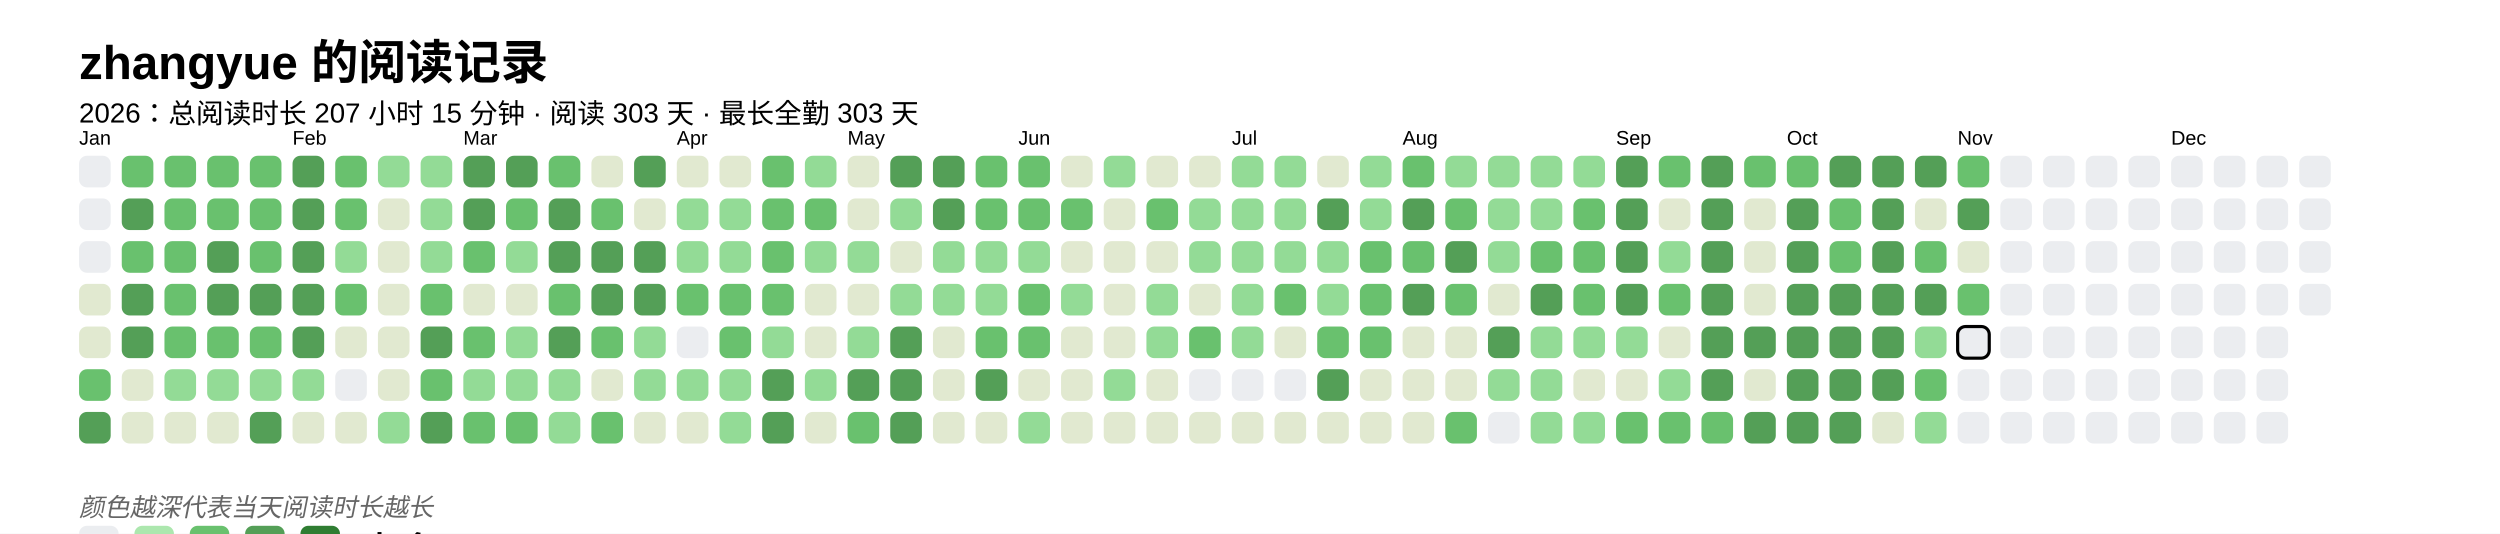
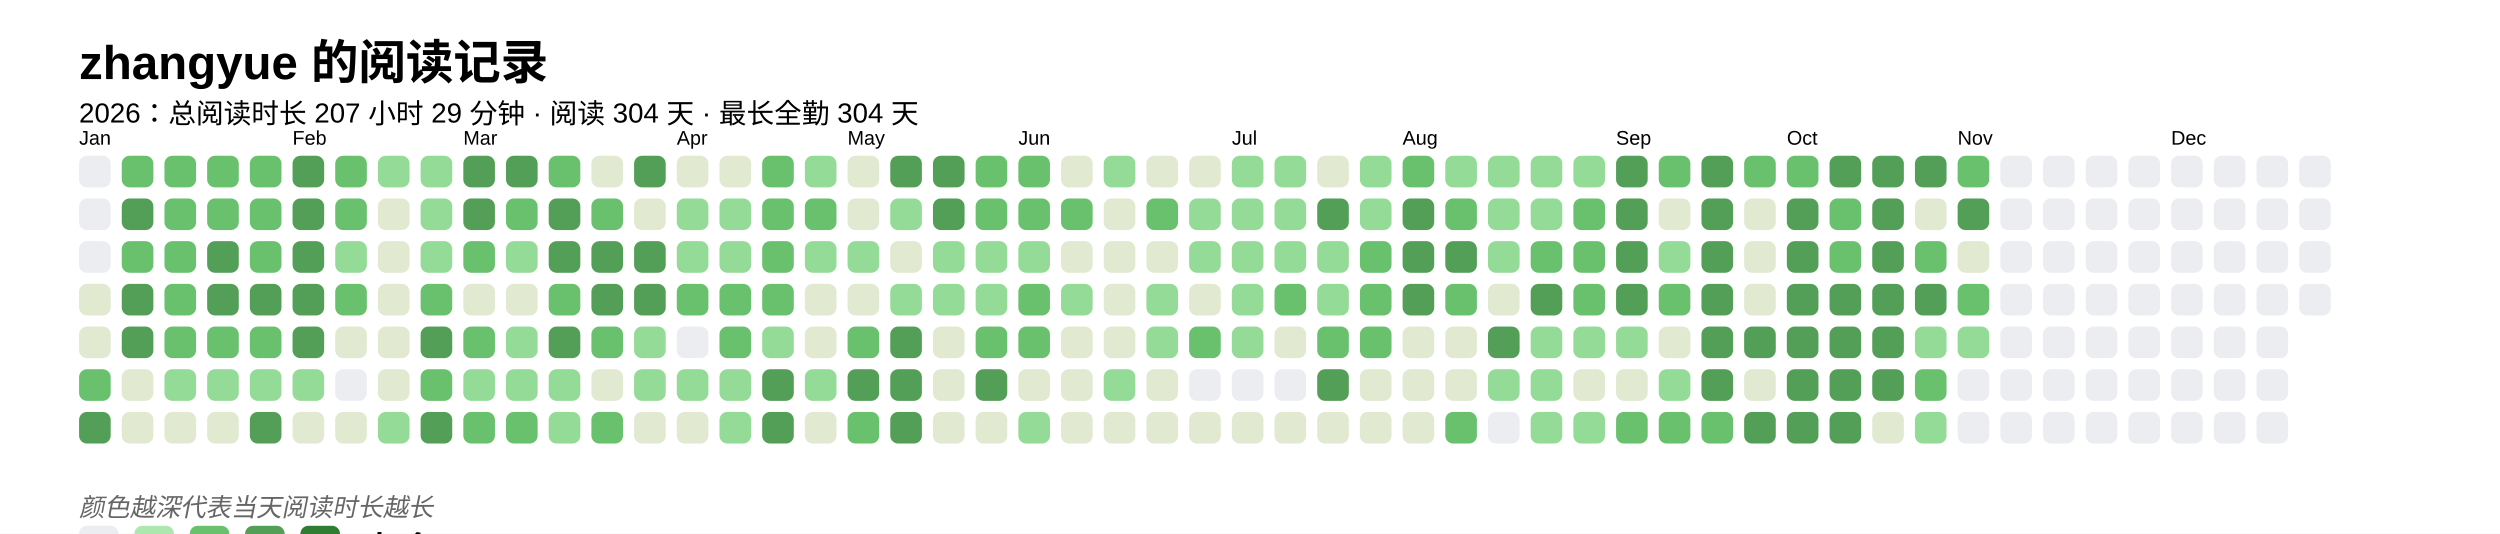
<svg xmlns="http://www.w3.org/2000/svg" baseProfile="full" height="67.5mm" version="1.1" viewBox="0,0,316.2,67.5" width="316.2mm">
  <defs />
  <rect fill="#FFFFFF" height="67.5" width="316.2" x="0" y="0" />
  <text fill="#000000" style="font-size:6px; font-family:Arial; font-weight:bold;" x="10" y="10">zhangyue 的阅读记录</text>
-   <text fill="#000000" style="font-size:3.5px; font-family:Arial;" x="10" y="15.5">2026：总阅读时长 207 小时 15 分钟 · 阅读 303 天 · 最长全勤 303 天</text>
+   <text fill="#000000" style="font-size:3.5px; font-family:Arial;" x="10" y="15.5">2026：总阅读时长 207 小时 29 分钟 · 阅读 304 天 · 最长全勤 304 天</text>
  <text fill="#000000" style="font-size:2.5px; font-family:Arial" x="10" y="18.3">Jan</text>
  <rect fill="#EBEDF0" height="4" rx="1" ry="1" width="4" x="10" y="19.7" />
  <rect fill="#EBEDF0" height="4" rx="1" ry="1" width="4" x="10" y="25.1" />
  <rect fill="#EBEDF0" height="4" rx="1" ry="1" width="4" x="10" y="30.5" />
  <rect fill="#e1e9d0" height="4" rx="1" ry="1" width="4" x="10" y="35.9" />
  <rect fill="#e1e9d0" height="4" rx="1" ry="1" width="4" x="10" y="41.3" />
  <rect fill="#69C16E" height="4" rx="1" ry="1" width="4" x="10" y="46.7" />
  <rect fill="#549F57" height="4" rx="1" ry="1" width="4" x="10" y="52.1" />
  <rect fill="#69C16E" height="4" rx="1" ry="1" width="4" x="15.4" y="19.7" />
  <rect fill="#549F57" height="4" rx="1" ry="1" width="4" x="15.4" y="25.1" />
  <rect fill="#69C16E" height="4" rx="1" ry="1" width="4" x="15.4" y="30.5" />
  <rect fill="#549F57" height="4" rx="1" ry="1" width="4" x="15.4" y="35.9" />
  <rect fill="#549F57" height="4" rx="1" ry="1" width="4" x="15.4" y="41.3" />
  <rect fill="#e1e9d0" height="4" rx="1" ry="1" width="4" x="15.4" y="46.7" />
  <rect fill="#e1e9d0" height="4" rx="1" ry="1" width="4" x="15.4" y="52.1" />
  <rect fill="#69C16E" height="4" rx="1" ry="1" width="4" x="20.8" y="19.7" />
  <rect fill="#69C16E" height="4" rx="1" ry="1" width="4" x="20.8" y="25.1" />
  <rect fill="#69C16E" height="4" rx="1" ry="1" width="4" x="20.8" y="30.5" />
  <rect fill="#69C16E" height="4" rx="1" ry="1" width="4" x="20.8" y="35.9" />
  <rect fill="#69C16E" height="4" rx="1" ry="1" width="4" x="20.8" y="41.3" />
  <rect fill="#93db96" height="4" rx="1" ry="1" width="4" x="20.8" y="46.7" />
  <rect fill="#e1e9d0" height="4" rx="1" ry="1" width="4" x="20.8" y="52.1" />
  <rect fill="#69C16E" height="4" rx="1" ry="1" width="4" x="26.2" y="19.7" />
  <rect fill="#69C16E" height="4" rx="1" ry="1" width="4" x="26.2" y="25.1" />
  <rect fill="#549F57" height="4" rx="1" ry="1" width="4" x="26.2" y="30.5" />
  <rect fill="#549F57" height="4" rx="1" ry="1" width="4" x="26.2" y="35.9" />
  <rect fill="#69C16E" height="4" rx="1" ry="1" width="4" x="26.2" y="41.3" />
  <rect fill="#93db96" height="4" rx="1" ry="1" width="4" x="26.2" y="46.7" />
  <rect fill="#e1e9d0" height="4" rx="1" ry="1" width="4" x="26.2" y="52.1" />
  <rect fill="#69C16E" height="4" rx="1" ry="1" width="4" x="31.6" y="19.7" />
  <rect fill="#69C16E" height="4" rx="1" ry="1" width="4" x="31.6" y="25.1" />
  <rect fill="#69C16E" height="4" rx="1" ry="1" width="4" x="31.6" y="30.5" />
  <rect fill="#549F57" height="4" rx="1" ry="1" width="4" x="31.6" y="35.9" />
  <rect fill="#69C16E" height="4" rx="1" ry="1" width="4" x="31.6" y="41.3" />
  <rect fill="#93db96" height="4" rx="1" ry="1" width="4" x="31.6" y="46.7" />
  <rect fill="#549F57" height="4" rx="1" ry="1" width="4" x="31.6" y="52.1" />
  <text fill="#000000" style="font-size:2.5px; font-family:Arial" x="37.0" y="18.3">Feb</text>
  <rect fill="#549F57" height="4" rx="1" ry="1" width="4" x="37.0" y="19.7" />
  <rect fill="#549F57" height="4" rx="1" ry="1" width="4" x="37.0" y="25.1" />
  <rect fill="#549F57" height="4" rx="1" ry="1" width="4" x="37.0" y="30.5" />
  <rect fill="#549F57" height="4" rx="1" ry="1" width="4" x="37.0" y="35.9" />
  <rect fill="#549F57" height="4" rx="1" ry="1" width="4" x="37.0" y="41.3" />
  <rect fill="#93db96" height="4" rx="1" ry="1" width="4" x="37.0" y="46.7" />
  <rect fill="#e1e9d0" height="4" rx="1" ry="1" width="4" x="37.0" y="52.1" />
  <rect fill="#69C16E" height="4" rx="1" ry="1" width="4" x="42.4" y="19.7" />
  <rect fill="#69C16E" height="4" rx="1" ry="1" width="4" x="42.4" y="25.1" />
  <rect fill="#93db96" height="4" rx="1" ry="1" width="4" x="42.4" y="30.5" />
  <rect fill="#69C16E" height="4" rx="1" ry="1" width="4" x="42.4" y="35.9" />
  <rect fill="#e1e9d0" height="4" rx="1" ry="1" width="4" x="42.4" y="41.3" />
  <rect fill="#EBEDF0" height="4" rx="1" ry="1" width="4" x="42.4" y="46.7" />
  <rect fill="#e1e9d0" height="4" rx="1" ry="1" width="4" x="42.4" y="52.1" />
  <rect fill="#93db96" height="4" rx="1" ry="1" width="4" x="47.8" y="19.7" />
  <rect fill="#e1e9d0" height="4" rx="1" ry="1" width="4" x="47.8" y="25.1" />
  <rect fill="#e1e9d0" height="4" rx="1" ry="1" width="4" x="47.8" y="30.5" />
  <rect fill="#e1e9d0" height="4" rx="1" ry="1" width="4" x="47.8" y="35.9" />
  <rect fill="#e1e9d0" height="4" rx="1" ry="1" width="4" x="47.8" y="41.3" />
  <rect fill="#e1e9d0" height="4" rx="1" ry="1" width="4" x="47.8" y="46.7" />
  <rect fill="#93db96" height="4" rx="1" ry="1" width="4" x="47.8" y="52.1" />
  <rect fill="#93db96" height="4" rx="1" ry="1" width="4" x="53.2" y="19.7" />
  <rect fill="#93db96" height="4" rx="1" ry="1" width="4" x="53.2" y="25.1" />
  <rect fill="#93db96" height="4" rx="1" ry="1" width="4" x="53.2" y="30.5" />
  <rect fill="#69C16E" height="4" rx="1" ry="1" width="4" x="53.2" y="35.9" />
  <rect fill="#549F57" height="4" rx="1" ry="1" width="4" x="53.2" y="41.3" />
  <rect fill="#69C16E" height="4" rx="1" ry="1" width="4" x="53.2" y="46.7" />
  <rect fill="#549F57" height="4" rx="1" ry="1" width="4" x="53.2" y="52.1" />
  <text fill="#000000" style="font-size:2.5px; font-family:Arial" x="58.6" y="18.3">Mar</text>
  <rect fill="#549F57" height="4" rx="1" ry="1" width="4" x="58.6" y="19.7" />
  <rect fill="#549F57" height="4" rx="1" ry="1" width="4" x="58.6" y="25.1" />
  <rect fill="#69C16E" height="4" rx="1" ry="1" width="4" x="58.6" y="30.5" />
  <rect fill="#e1e9d0" height="4" rx="1" ry="1" width="4" x="58.6" y="35.9" />
  <rect fill="#69C16E" height="4" rx="1" ry="1" width="4" x="58.6" y="41.3" />
  <rect fill="#93db96" height="4" rx="1" ry="1" width="4" x="58.6" y="46.7" />
  <rect fill="#69C16E" height="4" rx="1" ry="1" width="4" x="58.6" y="52.1" />
  <rect fill="#549F57" height="4" rx="1" ry="1" width="4" x="64" y="19.7" />
  <rect fill="#69C16E" height="4" rx="1" ry="1" width="4" x="64" y="25.1" />
  <rect fill="#93db96" height="4" rx="1" ry="1" width="4" x="64" y="30.5" />
  <rect fill="#e1e9d0" height="4" rx="1" ry="1" width="4" x="64" y="35.9" />
  <rect fill="#93db96" height="4" rx="1" ry="1" width="4" x="64" y="41.3" />
  <rect fill="#93db96" height="4" rx="1" ry="1" width="4" x="64" y="46.7" />
  <rect fill="#69C16E" height="4" rx="1" ry="1" width="4" x="64" y="52.1" />
  <rect fill="#69C16E" height="4" rx="1" ry="1" width="4" x="69.4" y="19.7" />
  <rect fill="#549F57" height="4" rx="1" ry="1" width="4" x="69.4" y="25.1" />
  <rect fill="#549F57" height="4" rx="1" ry="1" width="4" x="69.4" y="30.5" />
  <rect fill="#69C16E" height="4" rx="1" ry="1" width="4" x="69.4" y="35.9" />
  <rect fill="#549F57" height="4" rx="1" ry="1" width="4" x="69.4" y="41.3" />
  <rect fill="#93db96" height="4" rx="1" ry="1" width="4" x="69.4" y="46.7" />
  <rect fill="#93db96" height="4" rx="1" ry="1" width="4" x="69.4" y="52.1" />
  <rect fill="#e1e9d0" height="4" rx="1" ry="1" width="4" x="74.8" y="19.7" />
  <rect fill="#69C16E" height="4" rx="1" ry="1" width="4" x="74.8" y="25.1" />
  <rect fill="#549F57" height="4" rx="1" ry="1" width="4" x="74.8" y="30.5" />
  <rect fill="#549F57" height="4" rx="1" ry="1" width="4" x="74.8" y="35.9" />
  <rect fill="#69C16E" height="4" rx="1" ry="1" width="4" x="74.8" y="41.3" />
  <rect fill="#e1e9d0" height="4" rx="1" ry="1" width="4" x="74.8" y="46.7" />
  <rect fill="#69C16E" height="4" rx="1" ry="1" width="4" x="74.8" y="52.1" />
  <rect fill="#549F57" height="4" rx="1" ry="1" width="4" x="80.2" y="19.7" />
  <rect fill="#e1e9d0" height="4" rx="1" ry="1" width="4" x="80.2" y="25.1" />
  <rect fill="#549F57" height="4" rx="1" ry="1" width="4" x="80.2" y="30.5" />
  <rect fill="#549F57" height="4" rx="1" ry="1" width="4" x="80.2" y="35.9" />
  <rect fill="#93db96" height="4" rx="1" ry="1" width="4" x="80.2" y="41.3" />
  <rect fill="#93db96" height="4" rx="1" ry="1" width="4" x="80.2" y="46.7" />
  <rect fill="#e1e9d0" height="4" rx="1" ry="1" width="4" x="80.2" y="52.1" />
  <text fill="#000000" style="font-size:2.5px; font-family:Arial" x="85.6" y="18.3">Apr</text>
  <rect fill="#e1e9d0" height="4" rx="1" ry="1" width="4" x="85.6" y="19.7" />
  <rect fill="#93db96" height="4" rx="1" ry="1" width="4" x="85.6" y="25.1" />
  <rect fill="#93db96" height="4" rx="1" ry="1" width="4" x="85.6" y="30.5" />
  <rect fill="#69C16E" height="4" rx="1" ry="1" width="4" x="85.6" y="35.9" />
  <rect fill="#EBEDF0" height="4" rx="1" ry="1" width="4" x="85.6" y="41.3" />
  <rect fill="#93db96" height="4" rx="1" ry="1" width="4" x="85.6" y="46.7" />
  <rect fill="#e1e9d0" height="4" rx="1" ry="1" width="4" x="85.6" y="52.1" />
  <rect fill="#e1e9d0" height="4" rx="1" ry="1" width="4" x="91" y="19.7" />
  <rect fill="#93db96" height="4" rx="1" ry="1" width="4" x="91" y="25.1" />
  <rect fill="#93db96" height="4" rx="1" ry="1" width="4" x="91" y="30.5" />
  <rect fill="#69C16E" height="4" rx="1" ry="1" width="4" x="91" y="35.9" />
  <rect fill="#69C16E" height="4" rx="1" ry="1" width="4" x="91" y="41.3" />
  <rect fill="#93db96" height="4" rx="1" ry="1" width="4" x="91" y="46.7" />
  <rect fill="#93db96" height="4" rx="1" ry="1" width="4" x="91" y="52.1" />
  <rect fill="#69C16E" height="4" rx="1" ry="1" width="4" x="96.4" y="19.7" />
  <rect fill="#69C16E" height="4" rx="1" ry="1" width="4" x="96.4" y="25.1" />
  <rect fill="#69C16E" height="4" rx="1" ry="1" width="4" x="96.4" y="30.5" />
  <rect fill="#69C16E" height="4" rx="1" ry="1" width="4" x="96.4" y="35.9" />
  <rect fill="#93db96" height="4" rx="1" ry="1" width="4" x="96.4" y="41.3" />
  <rect fill="#549F57" height="4" rx="1" ry="1" width="4" x="96.4" y="46.7" />
  <rect fill="#549F57" height="4" rx="1" ry="1" width="4" x="96.4" y="52.1" />
  <rect fill="#93db96" height="4" rx="1" ry="1" width="4" x="101.8" y="19.7" />
  <rect fill="#69C16E" height="4" rx="1" ry="1" width="4" x="101.8" y="25.1" />
  <rect fill="#93db96" height="4" rx="1" ry="1" width="4" x="101.8" y="30.5" />
  <rect fill="#e1e9d0" height="4" rx="1" ry="1" width="4" x="101.8" y="35.9" />
  <rect fill="#e1e9d0" height="4" rx="1" ry="1" width="4" x="101.8" y="41.3" />
  <rect fill="#93db96" height="4" rx="1" ry="1" width="4" x="101.8" y="46.7" />
  <rect fill="#e1e9d0" height="4" rx="1" ry="1" width="4" x="101.8" y="52.1" />
  <text fill="#000000" style="font-size:2.5px; font-family:Arial" x="107.2" y="18.3">May</text>
  <rect fill="#e1e9d0" height="4" rx="1" ry="1" width="4" x="107.2" y="19.7" />
  <rect fill="#e1e9d0" height="4" rx="1" ry="1" width="4" x="107.2" y="25.1" />
  <rect fill="#93db96" height="4" rx="1" ry="1" width="4" x="107.2" y="30.5" />
  <rect fill="#e1e9d0" height="4" rx="1" ry="1" width="4" x="107.2" y="35.9" />
-   <rect fill="#93db96" height="4" rx="1" ry="1" width="4" x="107.2" y="41.3" />
+   <rect fill="#69C16E" height="4" rx="1" ry="1" width="4" x="107.2" y="41.3" />
  <rect fill="#549F57" height="4" rx="1" ry="1" width="4" x="107.2" y="46.7" />
  <rect fill="#69C16E" height="4" rx="1" ry="1" width="4" x="107.2" y="52.1" />
  <rect fill="#549F57" height="4" rx="1" ry="1" width="4" x="112.6" y="19.7" />
  <rect fill="#93db96" height="4" rx="1" ry="1" width="4" x="112.6" y="25.1" />
  <rect fill="#e1e9d0" height="4" rx="1" ry="1" width="4" x="112.6" y="30.5" />
  <rect fill="#93db96" height="4" rx="1" ry="1" width="4" x="112.6" y="35.9" />
  <rect fill="#549F57" height="4" rx="1" ry="1" width="4" x="112.6" y="41.3" />
  <rect fill="#549F57" height="4" rx="1" ry="1" width="4" x="112.6" y="46.7" />
  <rect fill="#549F57" height="4" rx="1" ry="1" width="4" x="112.6" y="52.1" />
  <rect fill="#549F57" height="4" rx="1" ry="1" width="4" x="118" y="19.7" />
  <rect fill="#549F57" height="4" rx="1" ry="1" width="4" x="118" y="25.1" />
  <rect fill="#93db96" height="4" rx="1" ry="1" width="4" x="118" y="30.5" />
  <rect fill="#93db96" height="4" rx="1" ry="1" width="4" x="118" y="35.9" />
  <rect fill="#e1e9d0" height="4" rx="1" ry="1" width="4" x="118" y="41.3" />
  <rect fill="#e1e9d0" height="4" rx="1" ry="1" width="4" x="118" y="46.7" />
  <rect fill="#e1e9d0" height="4" rx="1" ry="1" width="4" x="118" y="52.1" />
  <rect fill="#69C16E" height="4" rx="1" ry="1" width="4" x="123.4" y="19.7" />
  <rect fill="#69C16E" height="4" rx="1" ry="1" width="4" x="123.4" y="25.1" />
  <rect fill="#93db96" height="4" rx="1" ry="1" width="4" x="123.4" y="30.5" />
  <rect fill="#93db96" height="4" rx="1" ry="1" width="4" x="123.4" y="35.9" />
  <rect fill="#69C16E" height="4" rx="1" ry="1" width="4" x="123.4" y="41.3" />
  <rect fill="#549F57" height="4" rx="1" ry="1" width="4" x="123.4" y="46.7" />
  <rect fill="#e1e9d0" height="4" rx="1" ry="1" width="4" x="123.4" y="52.1" />
  <text fill="#000000" style="font-size:2.5px; font-family:Arial" x="128.8" y="18.3">Jun</text>
  <rect fill="#69C16E" height="4" rx="1" ry="1" width="4" x="128.8" y="19.7" />
  <rect fill="#69C16E" height="4" rx="1" ry="1" width="4" x="128.8" y="25.1" />
  <rect fill="#93db96" height="4" rx="1" ry="1" width="4" x="128.8" y="30.5" />
  <rect fill="#69C16E" height="4" rx="1" ry="1" width="4" x="128.8" y="35.9" />
  <rect fill="#69C16E" height="4" rx="1" ry="1" width="4" x="128.8" y="41.3" />
  <rect fill="#e1e9d0" height="4" rx="1" ry="1" width="4" x="128.8" y="46.7" />
  <rect fill="#93db96" height="4" rx="1" ry="1" width="4" x="128.8" y="52.1" />
  <rect fill="#e1e9d0" height="4" rx="1" ry="1" width="4" x="134.2" y="19.7" />
  <rect fill="#69C16E" height="4" rx="1" ry="1" width="4" x="134.2" y="25.1" />
  <rect fill="#e1e9d0" height="4" rx="1" ry="1" width="4" x="134.2" y="30.5" />
  <rect fill="#93db96" height="4" rx="1" ry="1" width="4" x="134.2" y="35.9" />
  <rect fill="#e1e9d0" height="4" rx="1" ry="1" width="4" x="134.2" y="41.3" />
  <rect fill="#e1e9d0" height="4" rx="1" ry="1" width="4" x="134.2" y="46.7" />
  <rect fill="#e1e9d0" height="4" rx="1" ry="1" width="4" x="134.2" y="52.1" />
  <rect fill="#93db96" height="4" rx="1" ry="1" width="4" x="139.6" y="19.7" />
  <rect fill="#e1e9d0" height="4" rx="1" ry="1" width="4" x="139.6" y="25.1" />
  <rect fill="#e1e9d0" height="4" rx="1" ry="1" width="4" x="139.6" y="30.5" />
  <rect fill="#e1e9d0" height="4" rx="1" ry="1" width="4" x="139.6" y="35.9" />
  <rect fill="#e1e9d0" height="4" rx="1" ry="1" width="4" x="139.6" y="41.3" />
  <rect fill="#93db96" height="4" rx="1" ry="1" width="4" x="139.6" y="46.7" />
  <rect fill="#e1e9d0" height="4" rx="1" ry="1" width="4" x="139.6" y="52.1" />
  <rect fill="#e1e9d0" height="4" rx="1" ry="1" width="4" x="145" y="19.7" />
  <rect fill="#69C16E" height="4" rx="1" ry="1" width="4" x="145" y="25.1" />
  <rect fill="#e1e9d0" height="4" rx="1" ry="1" width="4" x="145" y="30.5" />
  <rect fill="#93db96" height="4" rx="1" ry="1" width="4" x="145" y="35.9" />
  <rect fill="#93db96" height="4" rx="1" ry="1" width="4" x="145" y="41.3" />
  <rect fill="#e1e9d0" height="4" rx="1" ry="1" width="4" x="145" y="46.7" />
  <rect fill="#e1e9d0" height="4" rx="1" ry="1" width="4" x="145" y="52.1" />
  <rect fill="#e1e9d0" height="4" rx="1" ry="1" width="4" x="150.4" y="19.7" />
  <rect fill="#93db96" height="4" rx="1" ry="1" width="4" x="150.4" y="25.1" />
  <rect fill="#93db96" height="4" rx="1" ry="1" width="4" x="150.4" y="30.5" />
  <rect fill="#e1e9d0" height="4" rx="1" ry="1" width="4" x="150.4" y="35.9" />
  <rect fill="#69C16E" height="4" rx="1" ry="1" width="4" x="150.4" y="41.3" />
  <rect fill="#EBEDF0" height="4" rx="1" ry="1" width="4" x="150.4" y="46.7" />
  <rect fill="#e1e9d0" height="4" rx="1" ry="1" width="4" x="150.4" y="52.1" />
  <text fill="#000000" style="font-size:2.5px; font-family:Arial" x="155.8" y="18.3">Jul</text>
  <rect fill="#93db96" height="4" rx="1" ry="1" width="4" x="155.8" y="19.7" />
  <rect fill="#93db96" height="4" rx="1" ry="1" width="4" x="155.8" y="25.1" />
  <rect fill="#93db96" height="4" rx="1" ry="1" width="4" x="155.8" y="30.5" />
  <rect fill="#93db96" height="4" rx="1" ry="1" width="4" x="155.8" y="35.9" />
  <rect fill="#93db96" height="4" rx="1" ry="1" width="4" x="155.8" y="41.3" />
  <rect fill="#EBEDF0" height="4" rx="1" ry="1" width="4" x="155.8" y="46.7" />
  <rect fill="#e1e9d0" height="4" rx="1" ry="1" width="4" x="155.8" y="52.1" />
  <rect fill="#93db96" height="4" rx="1" ry="1" width="4" x="161.2" y="19.7" />
  <rect fill="#93db96" height="4" rx="1" ry="1" width="4" x="161.2" y="25.1" />
  <rect fill="#93db96" height="4" rx="1" ry="1" width="4" x="161.2" y="30.5" />
  <rect fill="#69C16E" height="4" rx="1" ry="1" width="4" x="161.2" y="35.9" />
  <rect fill="#e1e9d0" height="4" rx="1" ry="1" width="4" x="161.2" y="41.3" />
  <rect fill="#EBEDF0" height="4" rx="1" ry="1" width="4" x="161.2" y="46.7" />
  <rect fill="#e1e9d0" height="4" rx="1" ry="1" width="4" x="161.2" y="52.1" />
  <rect fill="#e1e9d0" height="4" rx="1" ry="1" width="4" x="166.6" y="19.7" />
  <rect fill="#549F57" height="4" rx="1" ry="1" width="4" x="166.6" y="25.1" />
  <rect fill="#93db96" height="4" rx="1" ry="1" width="4" x="166.6" y="30.5" />
  <rect fill="#93db96" height="4" rx="1" ry="1" width="4" x="166.6" y="35.9" />
  <rect fill="#69C16E" height="4" rx="1" ry="1" width="4" x="166.6" y="41.3" />
  <rect fill="#549F57" height="4" rx="1" ry="1" width="4" x="166.6" y="46.7" />
  <rect fill="#e1e9d0" height="4" rx="1" ry="1" width="4" x="166.6" y="52.1" />
  <rect fill="#93db96" height="4" rx="1" ry="1" width="4" x="172" y="19.7" />
  <rect fill="#93db96" height="4" rx="1" ry="1" width="4" x="172" y="25.1" />
  <rect fill="#69C16E" height="4" rx="1" ry="1" width="4" x="172" y="30.5" />
  <rect fill="#69C16E" height="4" rx="1" ry="1" width="4" x="172" y="35.9" />
  <rect fill="#69C16E" height="4" rx="1" ry="1" width="4" x="172" y="41.3" />
  <rect fill="#e1e9d0" height="4" rx="1" ry="1" width="4" x="172" y="46.7" />
  <rect fill="#e1e9d0" height="4" rx="1" ry="1" width="4" x="172" y="52.1" />
  <text fill="#000000" style="font-size:2.5px; font-family:Arial" x="177.4" y="18.3">Aug</text>
  <rect fill="#69C16E" height="4" rx="1" ry="1" width="4" x="177.4" y="19.7" />
  <rect fill="#549F57" height="4" rx="1" ry="1" width="4" x="177.4" y="25.1" />
-   <rect fill="#69C16E" height="4" rx="1" ry="1" width="4" x="177.4" y="30.5" />
+   <rect fill="#549F57" height="4" rx="1" ry="1" width="4" x="177.4" y="30.5" />
  <rect fill="#549F57" height="4" rx="1" ry="1" width="4" x="177.4" y="35.9" />
  <rect fill="#e1e9d0" height="4" rx="1" ry="1" width="4" x="177.4" y="41.3" />
  <rect fill="#e1e9d0" height="4" rx="1" ry="1" width="4" x="177.4" y="46.7" />
  <rect fill="#e1e9d0" height="4" rx="1" ry="1" width="4" x="177.4" y="52.1" />
  <rect fill="#93db96" height="4" rx="1" ry="1" width="4" x="182.8" y="19.7" />
  <rect fill="#69C16E" height="4" rx="1" ry="1" width="4" x="182.8" y="25.1" />
  <rect fill="#549F57" height="4" rx="1" ry="1" width="4" x="182.8" y="30.5" />
  <rect fill="#69C16E" height="4" rx="1" ry="1" width="4" x="182.8" y="35.9" />
  <rect fill="#e1e9d0" height="4" rx="1" ry="1" width="4" x="182.8" y="41.3" />
  <rect fill="#e1e9d0" height="4" rx="1" ry="1" width="4" x="182.8" y="46.7" />
  <rect fill="#69C16E" height="4" rx="1" ry="1" width="4" x="182.8" y="52.1" />
  <rect fill="#93db96" height="4" rx="1" ry="1" width="4" x="188.2" y="19.7" />
  <rect fill="#93db96" height="4" rx="1" ry="1" width="4" x="188.2" y="25.1" />
  <rect fill="#93db96" height="4" rx="1" ry="1" width="4" x="188.2" y="30.5" />
  <rect fill="#e1e9d0" height="4" rx="1" ry="1" width="4" x="188.2" y="35.9" />
  <rect fill="#549F57" height="4" rx="1" ry="1" width="4" x="188.2" y="41.3" />
  <rect fill="#93db96" height="4" rx="1" ry="1" width="4" x="188.2" y="46.7" />
  <rect fill="#EBEDF0" height="4" rx="1" ry="1" width="4" x="188.2" y="52.1" />
  <rect fill="#93db96" height="4" rx="1" ry="1" width="4" x="193.6" y="19.7" />
  <rect fill="#93db96" height="4" rx="1" ry="1" width="4" x="193.6" y="25.1" />
  <rect fill="#69C16E" height="4" rx="1" ry="1" width="4" x="193.6" y="30.5" />
  <rect fill="#549F57" height="4" rx="1" ry="1" width="4" x="193.6" y="35.9" />
  <rect fill="#93db96" height="4" rx="1" ry="1" width="4" x="193.6" y="41.3" />
  <rect fill="#93db96" height="4" rx="1" ry="1" width="4" x="193.6" y="46.7" />
  <rect fill="#93db96" height="4" rx="1" ry="1" width="4" x="193.6" y="52.1" />
  <rect fill="#93db96" height="4" rx="1" ry="1" width="4" x="199" y="19.7" />
  <rect fill="#69C16E" height="4" rx="1" ry="1" width="4" x="199" y="25.1" />
  <rect fill="#69C16E" height="4" rx="1" ry="1" width="4" x="199" y="30.5" />
  <rect fill="#69C16E" height="4" rx="1" ry="1" width="4" x="199" y="35.9" />
  <rect fill="#93db96" height="4" rx="1" ry="1" width="4" x="199" y="41.3" />
  <rect fill="#e1e9d0" height="4" rx="1" ry="1" width="4" x="199" y="46.7" />
  <rect fill="#93db96" height="4" rx="1" ry="1" width="4" x="199" y="52.1" />
  <text fill="#000000" style="font-size:2.5px; font-family:Arial" x="204.4" y="18.3">Sep</text>
  <rect fill="#549F57" height="4" rx="1" ry="1" width="4" x="204.4" y="19.7" />
  <rect fill="#549F57" height="4" rx="1" ry="1" width="4" x="204.4" y="25.1" />
  <rect fill="#549F57" height="4" rx="1" ry="1" width="4" x="204.4" y="30.5" />
  <rect fill="#549F57" height="4" rx="1" ry="1" width="4" x="204.4" y="35.9" />
  <rect fill="#93db96" height="4" rx="1" ry="1" width="4" x="204.4" y="41.3" />
  <rect fill="#e1e9d0" height="4" rx="1" ry="1" width="4" x="204.4" y="46.7" />
  <rect fill="#69C16E" height="4" rx="1" ry="1" width="4" x="204.4" y="52.1" />
  <rect fill="#69C16E" height="4" rx="1" ry="1" width="4" x="209.8" y="19.7" />
  <rect fill="#e1e9d0" height="4" rx="1" ry="1" width="4" x="209.8" y="25.1" />
  <rect fill="#93db96" height="4" rx="1" ry="1" width="4" x="209.8" y="30.5" />
  <rect fill="#69C16E" height="4" rx="1" ry="1" width="4" x="209.8" y="35.9" />
  <rect fill="#e1e9d0" height="4" rx="1" ry="1" width="4" x="209.8" y="41.3" />
  <rect fill="#93db96" height="4" rx="1" ry="1" width="4" x="209.8" y="46.7" />
  <rect fill="#69C16E" height="4" rx="1" ry="1" width="4" x="209.8" y="52.1" />
  <rect fill="#549F57" height="4" rx="1" ry="1" width="4" x="215.2" y="19.7" />
  <rect fill="#549F57" height="4" rx="1" ry="1" width="4" x="215.2" y="25.1" />
  <rect fill="#549F57" height="4" rx="1" ry="1" width="4" x="215.2" y="30.5" />
  <rect fill="#549F57" height="4" rx="1" ry="1" width="4" x="215.2" y="35.9" />
  <rect fill="#549F57" height="4" rx="1" ry="1" width="4" x="215.2" y="41.3" />
  <rect fill="#549F57" height="4" rx="1" ry="1" width="4" x="215.2" y="46.7" />
  <rect fill="#69C16E" height="4" rx="1" ry="1" width="4" x="215.2" y="52.1" />
  <rect fill="#69C16E" height="4" rx="1" ry="1" width="4" x="220.6" y="19.7" />
  <rect fill="#e1e9d0" height="4" rx="1" ry="1" width="4" x="220.6" y="25.1" />
  <rect fill="#e1e9d0" height="4" rx="1" ry="1" width="4" x="220.6" y="30.5" />
  <rect fill="#e1e9d0" height="4" rx="1" ry="1" width="4" x="220.6" y="35.9" />
  <rect fill="#549F57" height="4" rx="1" ry="1" width="4" x="220.6" y="41.3" />
  <rect fill="#e1e9d0" height="4" rx="1" ry="1" width="4" x="220.6" y="46.7" />
  <rect fill="#549F57" height="4" rx="1" ry="1" width="4" x="220.6" y="52.1" />
  <text fill="#000000" style="font-size:2.5px; font-family:Arial" x="226" y="18.3">Oct</text>
  <rect fill="#69C16E" height="4" rx="1" ry="1" width="4" x="226" y="19.7" />
  <rect fill="#549F57" height="4" rx="1" ry="1" width="4" x="226" y="25.1" />
  <rect fill="#549F57" height="4" rx="1" ry="1" width="4" x="226" y="30.5" />
  <rect fill="#549F57" height="4" rx="1" ry="1" width="4" x="226" y="35.9" />
  <rect fill="#549F57" height="4" rx="1" ry="1" width="4" x="226" y="41.3" />
  <rect fill="#549F57" height="4" rx="1" ry="1" width="4" x="226" y="46.7" />
  <rect fill="#549F57" height="4" rx="1" ry="1" width="4" x="226" y="52.1" />
  <rect fill="#549F57" height="4" rx="1" ry="1" width="4" x="231.4" y="19.7" />
  <rect fill="#69C16E" height="4" rx="1" ry="1" width="4" x="231.4" y="25.1" />
  <rect fill="#69C16E" height="4" rx="1" ry="1" width="4" x="231.4" y="30.5" />
  <rect fill="#549F57" height="4" rx="1" ry="1" width="4" x="231.4" y="35.9" />
  <rect fill="#549F57" height="4" rx="1" ry="1" width="4" x="231.4" y="41.3" />
  <rect fill="#549F57" height="4" rx="1" ry="1" width="4" x="231.4" y="46.7" />
  <rect fill="#549F57" height="4" rx="1" ry="1" width="4" x="231.4" y="52.1" />
  <rect fill="#549F57" height="4" rx="1" ry="1" width="4" x="236.8" y="19.7" />
  <rect fill="#549F57" height="4" rx="1" ry="1" width="4" x="236.8" y="25.1" />
  <rect fill="#549F57" height="4" rx="1" ry="1" width="4" x="236.8" y="30.5" />
  <rect fill="#549F57" height="4" rx="1" ry="1" width="4" x="236.8" y="35.9" />
  <rect fill="#549F57" height="4" rx="1" ry="1" width="4" x="236.8" y="41.3" />
  <rect fill="#549F57" height="4" rx="1" ry="1" width="4" x="236.8" y="46.7" />
  <rect fill="#e1e9d0" height="4" rx="1" ry="1" width="4" x="236.8" y="52.1" />
  <rect fill="#549F57" height="4" rx="1" ry="1" width="4" x="242.2" y="19.7" />
  <rect fill="#e1e9d0" height="4" rx="1" ry="1" width="4" x="242.2" y="25.1" />
  <rect fill="#69C16E" height="4" rx="1" ry="1" width="4" x="242.2" y="30.5" />
  <rect fill="#549F57" height="4" rx="1" ry="1" width="4" x="242.2" y="35.9" />
  <rect fill="#93db96" height="4" rx="1" ry="1" width="4" x="242.2" y="41.3" />
  <rect fill="#69C16E" height="4" rx="1" ry="1" width="4" x="242.2" y="46.7" />
  <rect fill="#93db96" height="4" rx="1" ry="1" width="4" x="242.2" y="52.1" />
  <text fill="#000000" style="font-size:2.5px; font-family:Arial" x="247.6" y="18.3">Nov</text>
  <rect fill="#69C16E" height="4" rx="1" ry="1" width="4" x="247.6" y="19.7" />
  <rect fill="#549F57" height="4" rx="1" ry="1" width="4" x="247.6" y="25.1" />
  <rect fill="#e1e9d0" height="4" rx="1" ry="1" width="4" x="247.6" y="30.5" />
  <rect fill="#69C16E" height="4" rx="1" ry="1" width="4" x="247.6" y="35.9" />
-   <rect fill="#EBEDF0" height="4" rx="1" ry="1" width="4" x="247.6" y="41.3" stroke="#000000" stroke-width="0.4" />
+   <rect fill="#93db96" height="4" rx="1" ry="1" width="4" x="247.6" y="41.3" />
  <rect fill="#EBEDF0" height="4" rx="1" ry="1" width="4" x="247.6" y="46.7" />
  <rect fill="#EBEDF0" height="4" rx="1" ry="1" width="4" x="247.6" y="52.1" />
  <rect fill="#EBEDF0" height="4" rx="1" ry="1" width="4" x="253" y="19.7" />
  <rect fill="#EBEDF0" height="4" rx="1" ry="1" width="4" x="253" y="25.1" />
  <rect fill="#EBEDF0" height="4" rx="1" ry="1" width="4" x="253" y="30.5" />
  <rect fill="#EBEDF0" height="4" rx="1" ry="1" width="4" x="253" y="35.9" />
  <rect fill="#EBEDF0" height="4" rx="1" ry="1" width="4" x="253" y="41.3" />
  <rect fill="#EBEDF0" height="4" rx="1" ry="1" width="4" x="253" y="46.7" />
  <rect fill="#EBEDF0" height="4" rx="1" ry="1" width="4" x="253" y="52.1" />
  <rect fill="#EBEDF0" height="4" rx="1" ry="1" width="4" x="258.4" y="19.7" />
  <rect fill="#EBEDF0" height="4" rx="1" ry="1" width="4" x="258.4" y="25.1" />
  <rect fill="#EBEDF0" height="4" rx="1" ry="1" width="4" x="258.4" y="30.5" />
  <rect fill="#EBEDF0" height="4" rx="1" ry="1" width="4" x="258.4" y="35.9" />
  <rect fill="#EBEDF0" height="4" rx="1" ry="1" width="4" x="258.4" y="41.3" />
  <rect fill="#EBEDF0" height="4" rx="1" ry="1" width="4" x="258.4" y="46.7" />
  <rect fill="#EBEDF0" height="4" rx="1" ry="1" width="4" x="258.4" y="52.1" />
  <rect fill="#EBEDF0" height="4" rx="1" ry="1" width="4" x="263.8" y="19.7" />
  <rect fill="#EBEDF0" height="4" rx="1" ry="1" width="4" x="263.8" y="25.1" />
  <rect fill="#EBEDF0" height="4" rx="1" ry="1" width="4" x="263.8" y="30.5" />
  <rect fill="#EBEDF0" height="4" rx="1" ry="1" width="4" x="263.8" y="35.9" />
  <rect fill="#EBEDF0" height="4" rx="1" ry="1" width="4" x="263.8" y="41.3" />
  <rect fill="#EBEDF0" height="4" rx="1" ry="1" width="4" x="263.8" y="46.7" />
  <rect fill="#EBEDF0" height="4" rx="1" ry="1" width="4" x="263.8" y="52.1" />
  <rect fill="#EBEDF0" height="4" rx="1" ry="1" width="4" x="269.2" y="19.7" />
  <rect fill="#EBEDF0" height="4" rx="1" ry="1" width="4" x="269.2" y="25.1" />
  <rect fill="#EBEDF0" height="4" rx="1" ry="1" width="4" x="269.2" y="30.5" />
  <rect fill="#EBEDF0" height="4" rx="1" ry="1" width="4" x="269.2" y="35.9" />
  <rect fill="#EBEDF0" height="4" rx="1" ry="1" width="4" x="269.2" y="41.3" />
  <rect fill="#EBEDF0" height="4" rx="1" ry="1" width="4" x="269.2" y="46.7" />
  <rect fill="#EBEDF0" height="4" rx="1" ry="1" width="4" x="269.2" y="52.1" />
  <text fill="#000000" style="font-size:2.5px; font-family:Arial" x="274.6" y="18.3">Dec</text>
  <rect fill="#EBEDF0" height="4" rx="1" ry="1" width="4" x="274.6" y="19.7" />
  <rect fill="#EBEDF0" height="4" rx="1" ry="1" width="4" x="274.6" y="25.1" />
  <rect fill="#EBEDF0" height="4" rx="1" ry="1" width="4" x="274.6" y="30.5" />
  <rect fill="#EBEDF0" height="4" rx="1" ry="1" width="4" x="274.6" y="35.9" />
  <rect fill="#EBEDF0" height="4" rx="1" ry="1" width="4" x="274.6" y="41.3" />
  <rect fill="#EBEDF0" height="4" rx="1" ry="1" width="4" x="274.6" y="46.7" />
  <rect fill="#EBEDF0" height="4" rx="1" ry="1" width="4" x="274.6" y="52.1" />
  <rect fill="#EBEDF0" height="4" rx="1" ry="1" width="4" x="280" y="19.7" />
  <rect fill="#EBEDF0" height="4" rx="1" ry="1" width="4" x="280" y="25.1" />
  <rect fill="#EBEDF0" height="4" rx="1" ry="1" width="4" x="280" y="30.5" />
  <rect fill="#EBEDF0" height="4" rx="1" ry="1" width="4" x="280" y="35.9" />
  <rect fill="#EBEDF0" height="4" rx="1" ry="1" width="4" x="280" y="41.3" />
  <rect fill="#EBEDF0" height="4" rx="1" ry="1" width="4" x="280" y="46.7" />
  <rect fill="#EBEDF0" height="4" rx="1" ry="1" width="4" x="280" y="52.1" />
  <rect fill="#EBEDF0" height="4" rx="1" ry="1" width="4" x="285.4" y="19.7" />
  <rect fill="#EBEDF0" height="4" rx="1" ry="1" width="4" x="285.4" y="25.1" />
  <rect fill="#EBEDF0" height="4" rx="1" ry="1" width="4" x="285.4" y="30.5" />
  <rect fill="#EBEDF0" height="4" rx="1" ry="1" width="4" x="285.4" y="35.9" />
  <rect fill="#EBEDF0" height="4" rx="1" ry="1" width="4" x="285.4" y="41.3" />
  <rect fill="#EBEDF0" height="4" rx="1" ry="1" width="4" x="285.4" y="46.7" />
  <rect fill="#EBEDF0" height="4" rx="1" ry="1" width="4" x="285.4" y="52.1" />
  <rect fill="#EBEDF0" height="4" rx="1" ry="1" width="4" x="290.8" y="19.7" />
  <rect fill="#EBEDF0" height="4" rx="1" ry="1" width="4" x="290.8" y="25.1" />
  <rect fill="#EBEDF0" height="4" rx="1" ry="1" width="4" x="290.8" y="30.5" />
  <rect fill="#EBEDF0" height="4" rx="1" ry="1" width="4" x="290.8" y="35.9" />
  <text fill="#666666" style="font-size:3.2px; font-family:Arial; font-style:italic;" x="10" y="65.3">颜色越深代表当天阅读时长越长</text>
  <rect fill="#EBEDF0" x="10.0" y="66.5" width="5.0" height="5.0" rx="1" ry="1" />
  <text fill="#000000" style="font-size:3.5px; font-family:Arial;" x="10.0" y="75.3">0</text>
  <rect fill="#ACE7AE" x="17.0" y="66.5" width="5.0" height="5.0" rx="1" ry="1" />
  <text fill="#000000" style="font-size:3.5px; font-family:Arial;" x="17.0" y="75.3">&lt;30 分</text>
  <rect fill="#69C16E" x="24.0" y="66.5" width="5.0" height="5.0" rx="1" ry="1" />
  <text fill="#000000" style="font-size:3.5px; font-family:Arial;" x="24.0" y="75.3">30-60 分</text>
  <rect fill="#549F57" x="31.0" y="66.5" width="5.0" height="5.0" rx="1" ry="1" />
  <text fill="#000000" style="font-size:3.5px; font-family:Arial;" x="31.0" y="75.3">1-2 小时</text>
  <rect fill="#2F7D32" x="38.0" y="66.5" width="5.0" height="5.0" rx="1" ry="1" />
  <text fill="#000000" style="font-size:3.5px; font-family:Arial;" x="38.0" y="75.3">2 小时+</text>
  <text fill="#000000" style="font-size:4px; font-family:Arial; font-weight:bold;" x="46.0" y="70.7">少</text>
  <text fill="#000000" style="font-size:4px; font-family:Arial; font-weight:bold;" x="51.0" y="70.7">多</text>
</svg>
